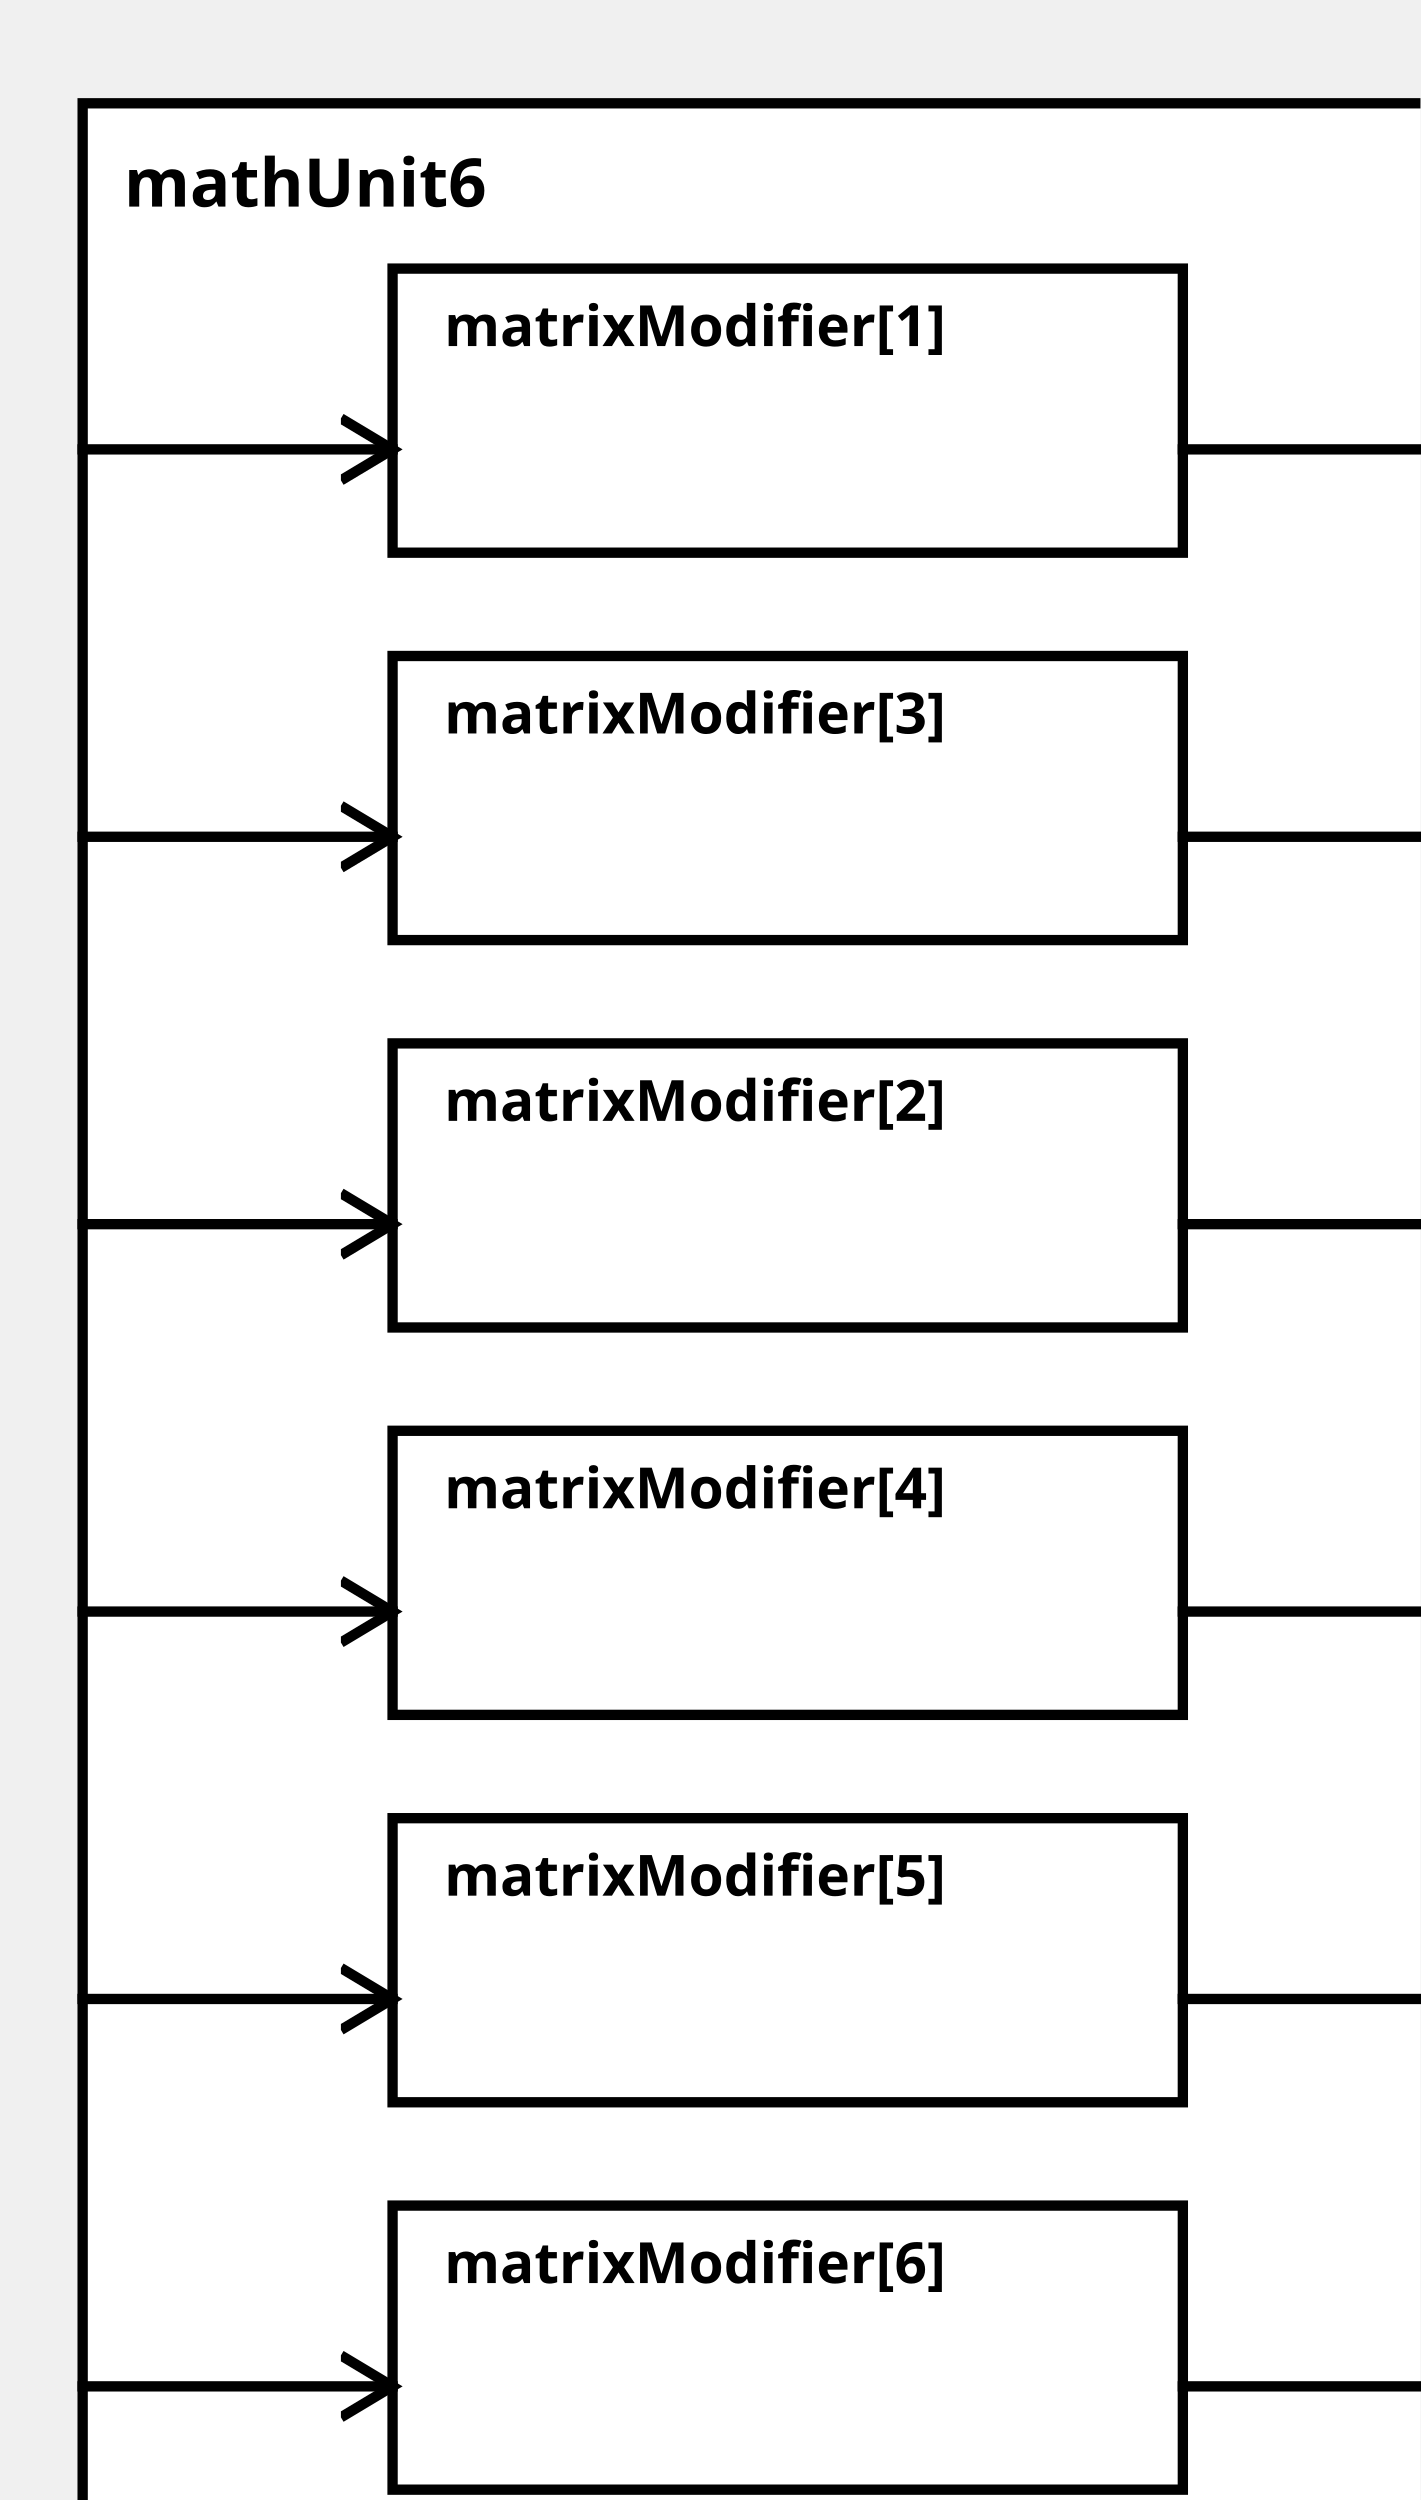
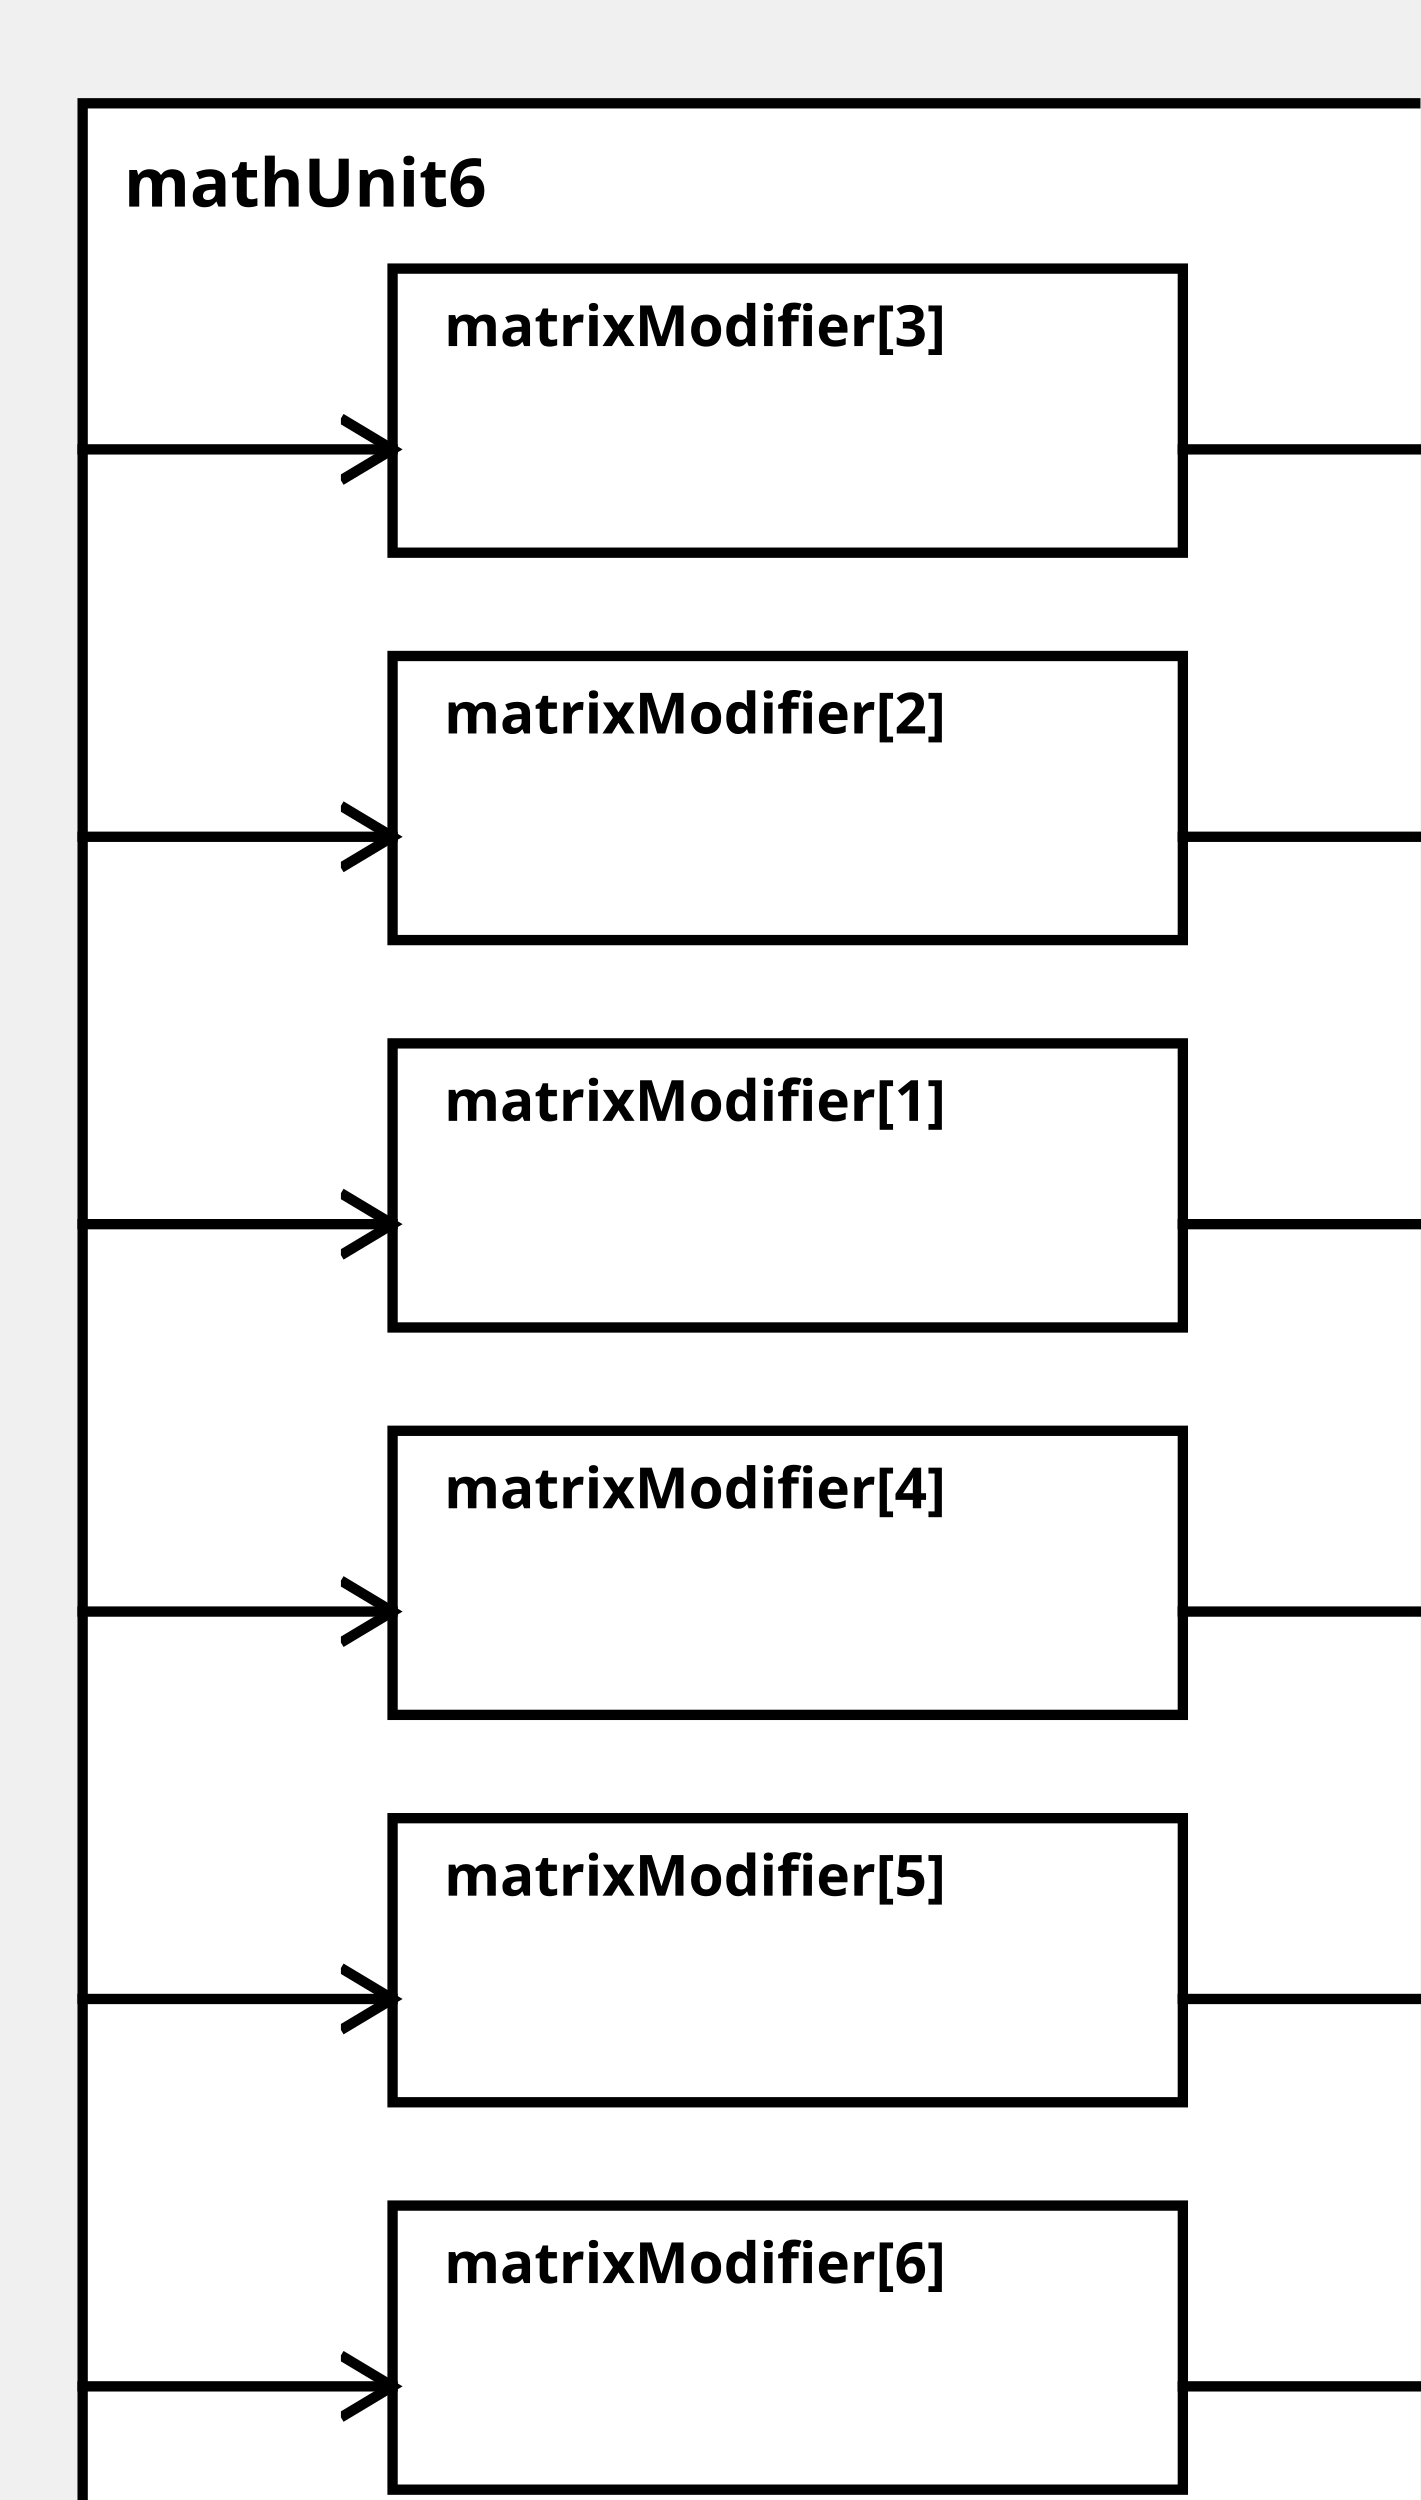
<svg xmlns="http://www.w3.org/2000/svg" width="100%" height="100%" version="1.1">
  <svg version="1.1">
    <g transform="translate(16 20)">
      <rect id="0" width="273" height="482" style="fill:white;stroke:black;stroke-width:2;fill-opacity:1.0;stroke-opacity:1.0" />
      <text x="8" y="20" style="font-weight: bold" font-family="Verdana" font-size="13" fill="black">
            mathUnit6
    </text>
    </g>
  </svg>
-   <g transform="translate(76 52)">
-     <rect data-name="paper.mathUnit6.matrixModifier[1]" id="2" width="153" height="55" style="fill:white;stroke:black;stroke-width:2;fill-opacity:1.0;stroke-opacity:1.0" />
+   <g transform="translate(76 202)">
+     <rect data-name="paper.mathUnit6.matrixModifier[1]" id="4" width="153" height="55" style="fill:white;stroke:black;stroke-width:2;fill-opacity:1.0;stroke-opacity:1.0" />
    <text x="10" y="15" alignment-baseline="middle" style="font-weight: bold" font-family="Verdana" font-size="11" fill="black">
    matrixModifier[1]
    </text>
  </g>
-   <g transform="translate(76 202)">
-     <rect data-name="paper.mathUnit6.matrixModifier[2]" id="4" width="153" height="55" style="fill:white;stroke:black;stroke-width:2;fill-opacity:1.0;stroke-opacity:1.0" />
+   <g transform="translate(76 127)">
+     <rect data-name="paper.mathUnit6.matrixModifier[2]" id="3" width="153" height="55" style="fill:white;stroke:black;stroke-width:2;fill-opacity:1.0;stroke-opacity:1.0" />
    <text x="10" y="15" alignment-baseline="middle" style="font-weight: bold" font-family="Verdana" font-size="11" fill="black">
    matrixModifier[2]
    </text>
  </g>
-   <g transform="translate(76 127)">
-     <rect data-name="paper.mathUnit6.matrixModifier[3]" id="3" width="153" height="55" style="fill:white;stroke:black;stroke-width:2;fill-opacity:1.0;stroke-opacity:1.0" />
+   <g transform="translate(76 52)">
+     <rect data-name="paper.mathUnit6.matrixModifier[3]" id="2" width="153" height="55" style="fill:white;stroke:black;stroke-width:2;fill-opacity:1.0;stroke-opacity:1.0" />
    <text x="10" y="15" alignment-baseline="middle" style="font-weight: bold" font-family="Verdana" font-size="11" fill="black">
    matrixModifier[3]
    </text>
  </g>
  <g transform="translate(76 277)">
    <rect data-name="paper.mathUnit6.matrixModifier[4]" id="5" width="153" height="55" style="fill:white;stroke:black;stroke-width:2;fill-opacity:1.0;stroke-opacity:1.0" />
    <text x="10" y="15" alignment-baseline="middle" style="font-weight: bold" font-family="Verdana" font-size="11" fill="black">
    matrixModifier[4]
    </text>
  </g>
  <g transform="translate(76 352)">
    <rect data-name="paper.mathUnit6.matrixModifier[5]" id="6" width="153" height="55" style="fill:white;stroke:black;stroke-width:2;fill-opacity:1.0;stroke-opacity:1.0" />
    <text x="10" y="15" alignment-baseline="middle" style="font-weight: bold" font-family="Verdana" font-size="11" fill="black">
    matrixModifier[5]
    </text>
  </g>
  <g transform="translate(76 427)">
    <rect data-name="paper.mathUnit6.matrixModifier[6]" id="7" width="153" height="55" style="fill:white;stroke:black;stroke-width:2;fill-opacity:1.0;stroke-opacity:1.0" />
    <text x="10" y="15" alignment-baseline="middle" style="font-weight: bold" font-family="Verdana" font-size="11" fill="black">
    matrixModifier[6]
    </text>
  </g>
  <defs>
    <marker id="0,0,0" markerWidth="13" markerHeight="13" refX="5" refY="5" orient="auto">
      <polyline points="0,2 5,5 0,8" style="fill:none; stroke:rgb(0,0,0);                     stroke-width:1" />
    </marker>
  </defs>
-   <line stroke-linecap="square" x1="229" y1="87" x2="289" y2="87" style="stroke:rgb(0, 0,0);             stroke-width:2;                 marker-end: url(#0,0,0)             " />
  <line stroke-linecap="square" x1="229" y1="237" x2="289" y2="237" style="stroke:rgb(0, 0,0);             stroke-width:2;                 marker-end: url(#0,0,0)             " />
  <line stroke-linecap="square" x1="229" y1="162" x2="289" y2="162" style="stroke:rgb(0, 0,0);             stroke-width:2;                 marker-end: url(#0,0,0)             " />
+   <line stroke-linecap="square" x1="229" y1="87" x2="289" y2="87" style="stroke:rgb(0, 0,0);             stroke-width:2;                 marker-end: url(#0,0,0)             " />
  <line stroke-linecap="square" x1="229" y1="312" x2="289" y2="312" style="stroke:rgb(0, 0,0);             stroke-width:2;                 marker-end: url(#0,0,0)             " />
  <line stroke-linecap="square" x1="229" y1="387" x2="289" y2="387" style="stroke:rgb(0, 0,0);             stroke-width:2;                 marker-end: url(#0,0,0)             " />
  <line stroke-linecap="square" x1="229" y1="462" x2="289" y2="462" style="stroke:rgb(0, 0,0);             stroke-width:2;                 marker-end: url(#0,0,0)             " />
-   <line stroke-linecap="square" x1="16" y1="87" x2="76" y2="87" style="stroke:rgb(0, 0,0);             stroke-width:2;                 marker-end: url(#0,0,0)             " />
  <line stroke-linecap="square" x1="16" y1="237" x2="76" y2="237" style="stroke:rgb(0, 0,0);             stroke-width:2;                 marker-end: url(#0,0,0)             " />
  <line stroke-linecap="square" x1="16" y1="162" x2="76" y2="162" style="stroke:rgb(0, 0,0);             stroke-width:2;                 marker-end: url(#0,0,0)             " />
+   <line stroke-linecap="square" x1="16" y1="87" x2="76" y2="87" style="stroke:rgb(0, 0,0);             stroke-width:2;                 marker-end: url(#0,0,0)             " />
  <line stroke-linecap="square" x1="16" y1="312" x2="76" y2="312" style="stroke:rgb(0, 0,0);             stroke-width:2;                 marker-end: url(#0,0,0)             " />
  <line stroke-linecap="square" x1="16" y1="387" x2="76" y2="387" style="stroke:rgb(0, 0,0);             stroke-width:2;                 marker-end: url(#0,0,0)             " />
  <line stroke-linecap="square" x1="16" y1="462" x2="76" y2="462" style="stroke:rgb(0, 0,0);             stroke-width:2;                 marker-end: url(#0,0,0)             " />
</svg>
